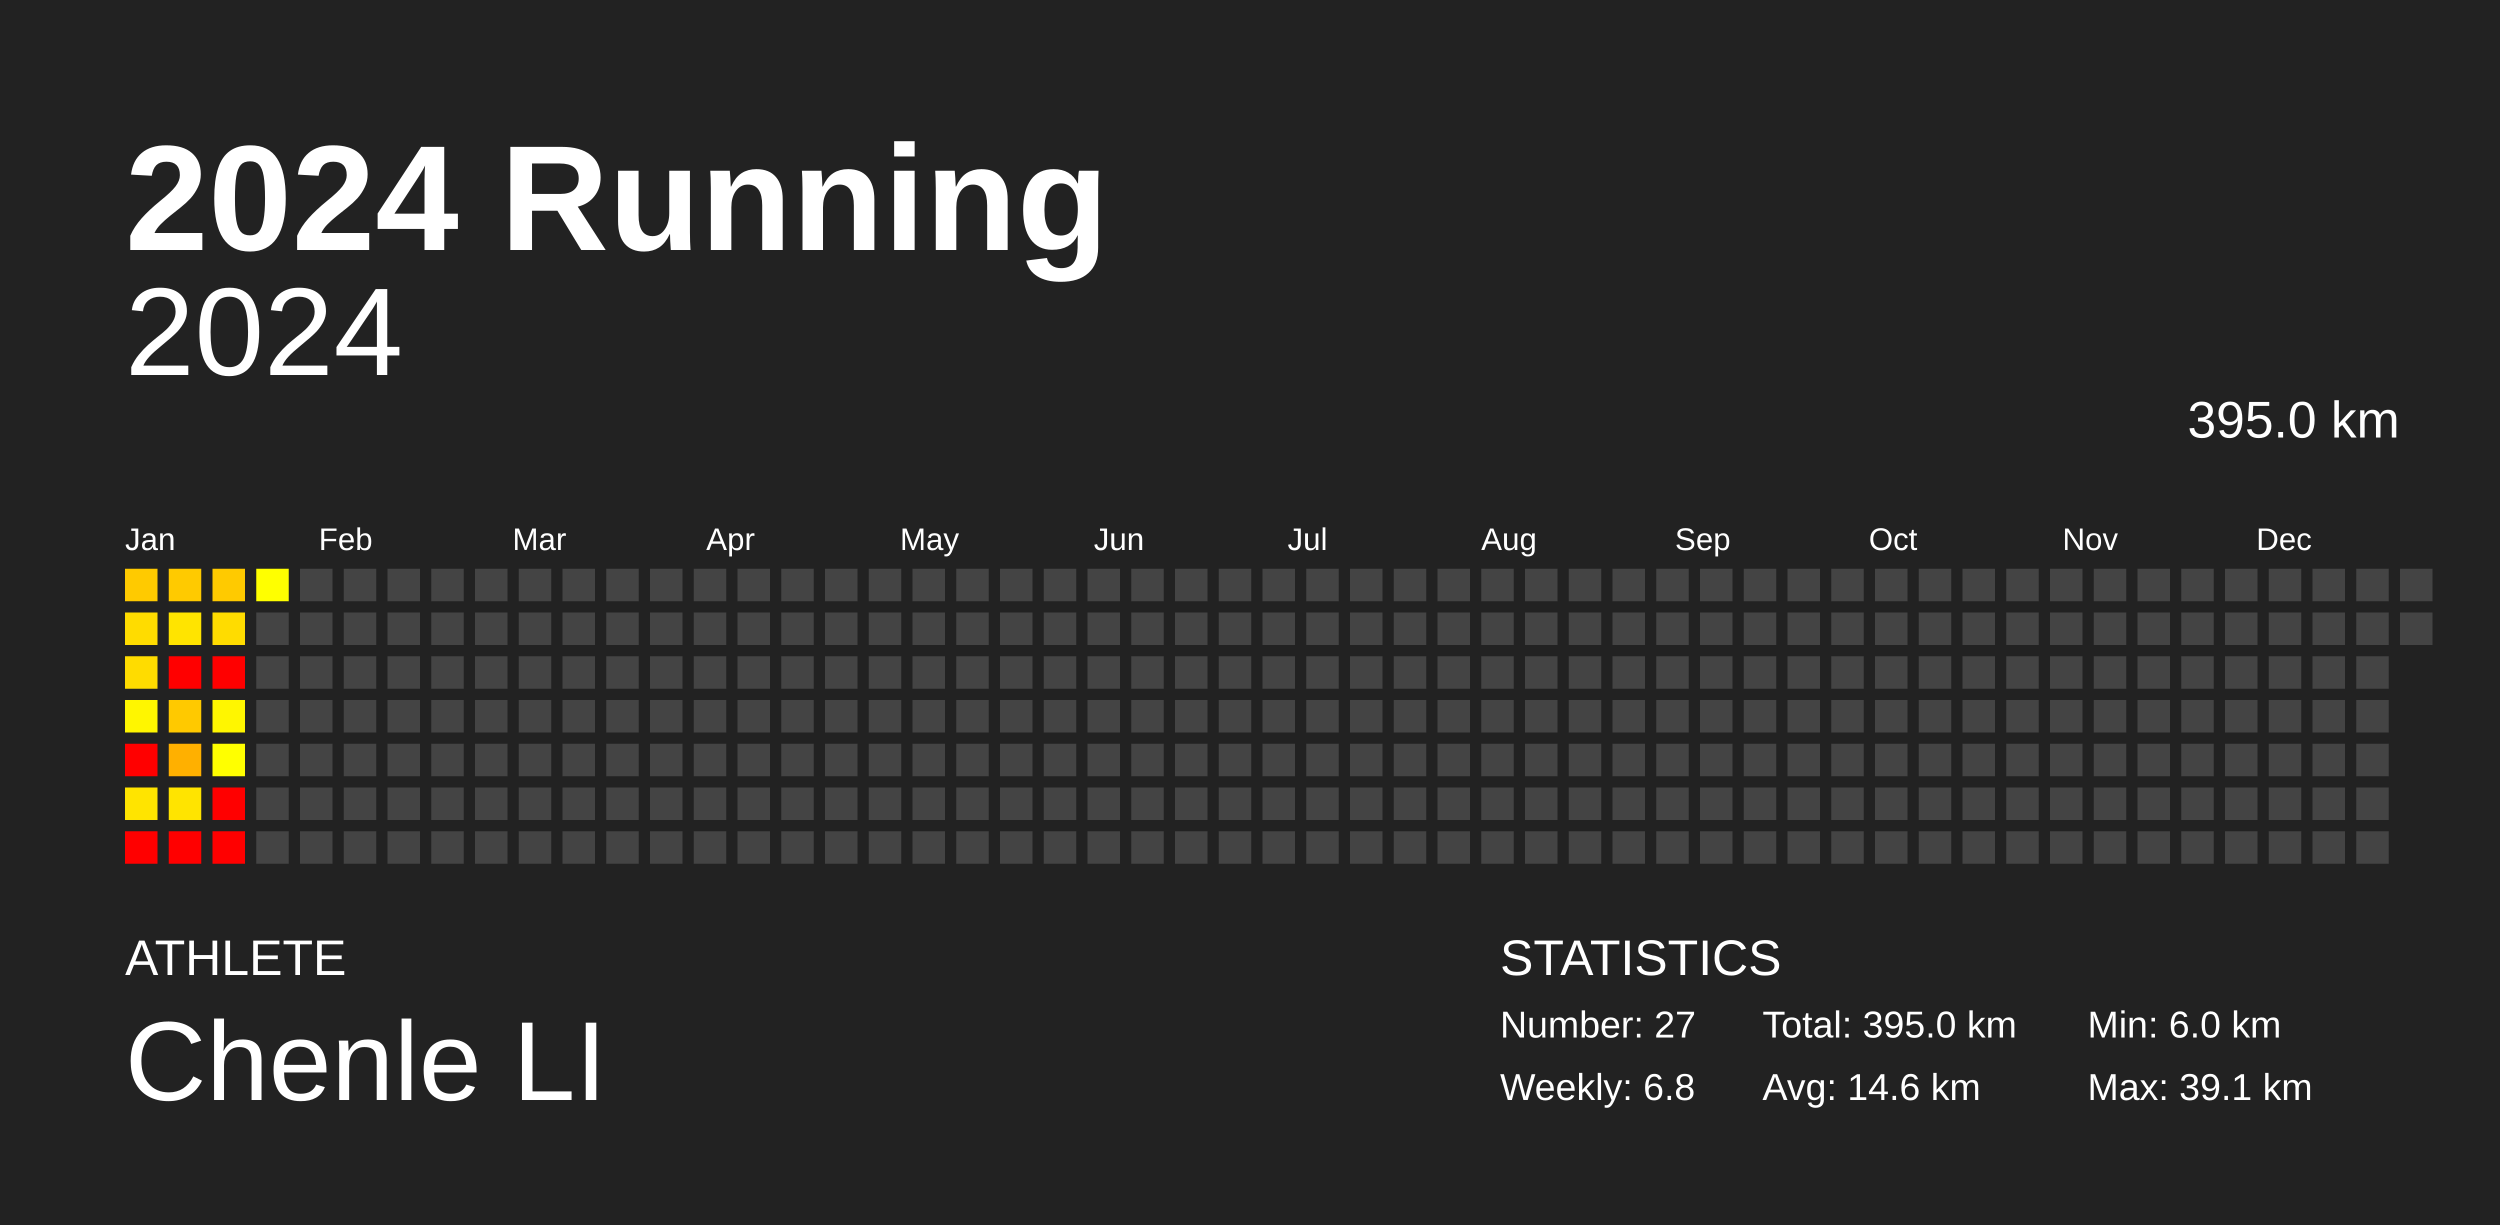
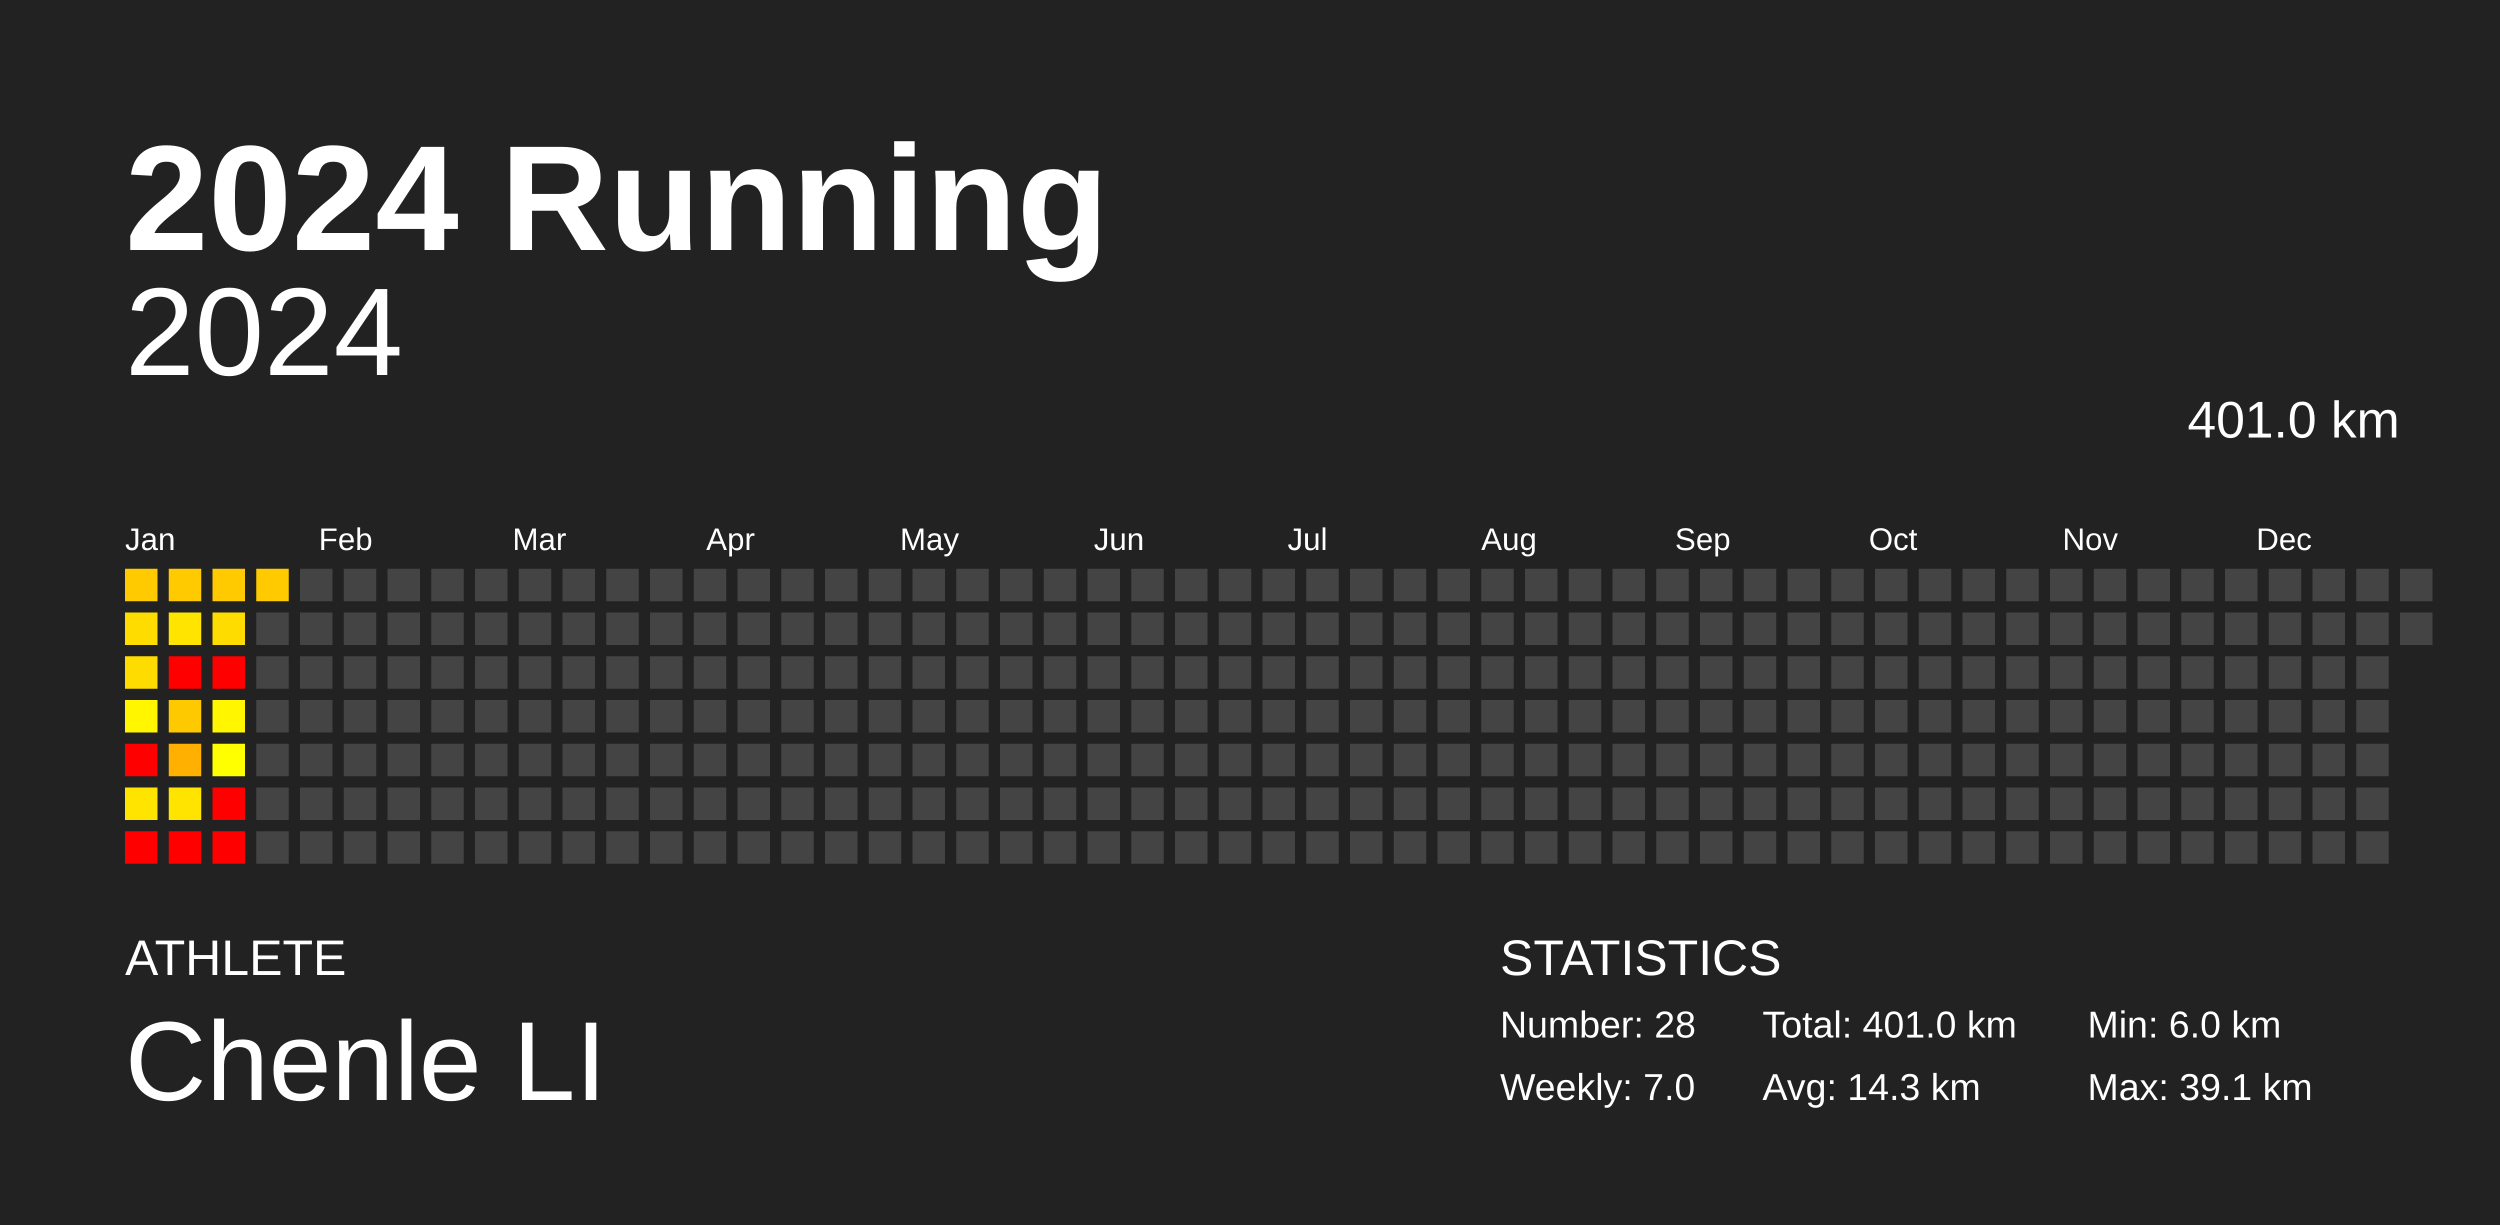
<svg xmlns="http://www.w3.org/2000/svg" baseProfile="full" height="98mm" version="1.1" viewBox="0,0,200,98" width="200mm">
  <defs />
  <rect fill="#222222" height="98" width="200" x="0" y="0" />
  <text fill="#FFFFFF" style="font-size:12px; font-family:Arial; font-weight:bold;" x="10" y="20">2024 Running</text>
  <text fill="#FFFFFF" style="font-size:4px; font-family:Arial" x="10" y="78">ATHLETE</text>
  <text fill="#FFFFFF" style="font-size:9px; font-family:Arial" x="10" y="88">Chenle LI</text>
  <text fill="#FFFFFF" style="font-size:4px; font-family:Arial" x="120" y="78">STATISTICS</text>
-   <text fill="#FFFFFF" style="font-size:3px; font-family:Arial" x="120" y="83">Number: 27</text>
-   <text fill="#FFFFFF" style="font-size:3px; font-family:Arial" x="120" y="88">Weekly: 6.8</text>
-   <text fill="#FFFFFF" style="font-size:3px; font-family:Arial" x="141" y="83">Total: 395.0 km</text>
-   <text fill="#FFFFFF" style="font-size:3px; font-family:Arial" x="141" y="88">Avg: 14.6 km</text>
+   <text fill="#FFFFFF" style="font-size:3px; font-family:Arial" x="120" y="83">Number: 28</text>
+   <text fill="#FFFFFF" style="font-size:3px; font-family:Arial" x="120" y="88">Weekly: 7.0</text>
+   <text fill="#FFFFFF" style="font-size:3px; font-family:Arial" x="141" y="83">Total: 401.0 km</text>
+   <text fill="#FFFFFF" style="font-size:3px; font-family:Arial" x="141" y="88">Avg: 14.3 km</text>
  <text fill="#FFFFFF" style="font-size:3px; font-family:Arial" x="167" y="83">Min: 6.0 km</text>
  <text fill="#FFFFFF" style="font-size:3px; font-family:Arial" x="167" y="88">Max: 39.1 km</text>
  <text alignment-baseline="hanging" fill="#FFFFFF" style="font-size:10.0px; font-family:Arial;" x="10" y="30">2024</text>
-   <text alignment-baseline="hanging" fill="#FFFFFF" style="font-size:4.125px; font-family:Arial;" x="175" y="35">395.0 km</text>
+   <text alignment-baseline="hanging" fill="#FFFFFF" style="font-size:4.125px; font-family:Arial;" x="175" y="35">401.0 km</text>
  <text fill="#FFFFFF" style="font-size:2.5px; font-family:Arial" x="10.0" y="44">Jan</text>
  <text fill="#FFFFFF" style="font-size:2.5px; font-family:Arial" x="25.5" y="44">Feb</text>
  <text fill="#FFFFFF" style="font-size:2.5px; font-family:Arial" x="41.0" y="44">Mar</text>
  <text fill="#FFFFFF" style="font-size:2.5px; font-family:Arial" x="56.5" y="44">Apr</text>
  <text fill="#FFFFFF" style="font-size:2.5px; font-family:Arial" x="72.0" y="44">May</text>
  <text fill="#FFFFFF" style="font-size:2.5px; font-family:Arial" x="87.5" y="44">Jun</text>
  <text fill="#FFFFFF" style="font-size:2.5px; font-family:Arial" x="103.0" y="44">Jul</text>
  <text fill="#FFFFFF" style="font-size:2.5px; font-family:Arial" x="118.5" y="44">Aug</text>
  <text fill="#FFFFFF" style="font-size:2.5px; font-family:Arial" x="134.0" y="44">Sep</text>
  <text fill="#FFFFFF" style="font-size:2.5px; font-family:Arial" x="149.5" y="44">Oct</text>
  <text fill="#FFFFFF" style="font-size:2.5px; font-family:Arial" x="165.0" y="44">Nov</text>
  <text fill="#FFFFFF" style="font-size:2.5px; font-family:Arial" x="180.5" y="44">Dec</text>
  <rect fill="#ffca00" height="2.6" width="2.6" x="10.0" y="45.5" />
  <rect fill="#ffdc00" height="2.6" width="2.6" x="10.0" y="49.0" />
  <rect fill="#ffdc00" height="2.6" width="2.6" x="10.0" y="52.5" />
  <rect fill="#fff600" height="2.6" width="2.6" x="10.0" y="56.0" />
  <rect fill="red" height="2.6" width="2.6" x="10.0" y="59.5" />
  <rect fill="#ffe400" height="2.6" width="2.6" x="10.0" y="63.0" />
  <rect fill="red" height="2.6" width="2.6" x="10.0" y="66.5" />
  <rect fill="#ffca00" height="2.6" width="2.6" x="13.5" y="45.5" />
  <rect fill="#ffe400" height="2.6" width="2.6" x="13.5" y="49.0" />
  <rect fill="red" height="2.6" width="2.6" x="13.5" y="52.5" />
  <rect fill="#ffc900" height="2.6" width="2.6" x="13.5" y="56.0" />
  <rect fill="#ffb000" height="2.6" width="2.6" x="13.5" y="59.5" />
  <rect fill="#ffe400" height="2.6" width="2.6" x="13.5" y="63.0" />
  <rect fill="red" height="2.6" width="2.6" x="13.5" y="66.5" />
  <rect fill="#ffca00" height="2.6" width="2.6" x="17.0" y="45.5" />
  <rect fill="#ffdc00" height="2.6" width="2.6" x="17.0" y="49.0" />
  <rect fill="red" height="2.6" width="2.6" x="17.0" y="52.5" />
  <rect fill="#fff600" height="2.6" width="2.6" x="17.0" y="56.0" />
  <rect fill="#ffff00" height="2.6" width="2.6" x="17.0" y="59.5" />
  <rect fill="red" height="2.6" width="2.6" x="17.0" y="63.0" />
  <rect fill="red" height="2.6" width="2.6" x="17.0" y="66.5" />
-   <rect fill="#ffff00" height="2.6" width="2.6" x="20.5" y="45.5" />
+   <rect fill="#ffca00" height="2.6" width="2.6" x="20.5" y="45.5" />
  <rect fill="#444444" height="2.6" width="2.6" x="20.5" y="49.0" />
  <rect fill="#444444" height="2.6" width="2.6" x="20.5" y="52.5" />
  <rect fill="#444444" height="2.6" width="2.6" x="20.5" y="56.0" />
  <rect fill="#444444" height="2.6" width="2.6" x="20.5" y="59.5" />
  <rect fill="#444444" height="2.6" width="2.6" x="20.5" y="63.0" />
  <rect fill="#444444" height="2.6" width="2.6" x="20.5" y="66.5" />
  <rect fill="#444444" height="2.6" width="2.6" x="24.0" y="45.5" />
  <rect fill="#444444" height="2.6" width="2.6" x="24.0" y="49.0" />
  <rect fill="#444444" height="2.6" width="2.6" x="24.0" y="52.5" />
  <rect fill="#444444" height="2.6" width="2.6" x="24.0" y="56.0" />
  <rect fill="#444444" height="2.6" width="2.6" x="24.0" y="59.5" />
  <rect fill="#444444" height="2.6" width="2.6" x="24.0" y="63.0" />
  <rect fill="#444444" height="2.6" width="2.6" x="24.0" y="66.5" />
  <rect fill="#444444" height="2.6" width="2.6" x="27.5" y="45.5" />
  <rect fill="#444444" height="2.6" width="2.6" x="27.5" y="49.0" />
  <rect fill="#444444" height="2.6" width="2.6" x="27.5" y="52.5" />
  <rect fill="#444444" height="2.6" width="2.6" x="27.5" y="56.0" />
  <rect fill="#444444" height="2.6" width="2.6" x="27.5" y="59.5" />
  <rect fill="#444444" height="2.6" width="2.6" x="27.5" y="63.0" />
  <rect fill="#444444" height="2.6" width="2.6" x="27.5" y="66.5" />
  <rect fill="#444444" height="2.6" width="2.6" x="31.0" y="45.5" />
  <rect fill="#444444" height="2.6" width="2.6" x="31.0" y="49.0" />
  <rect fill="#444444" height="2.6" width="2.6" x="31.0" y="52.5" />
  <rect fill="#444444" height="2.6" width="2.6" x="31.0" y="56.0" />
  <rect fill="#444444" height="2.6" width="2.6" x="31.0" y="59.5" />
  <rect fill="#444444" height="2.6" width="2.6" x="31.0" y="63.0" />
  <rect fill="#444444" height="2.6" width="2.6" x="31.0" y="66.5" />
  <rect fill="#444444" height="2.6" width="2.6" x="34.5" y="45.5" />
  <rect fill="#444444" height="2.6" width="2.6" x="34.5" y="49.0" />
  <rect fill="#444444" height="2.6" width="2.6" x="34.5" y="52.5" />
  <rect fill="#444444" height="2.6" width="2.6" x="34.5" y="56.0" />
  <rect fill="#444444" height="2.6" width="2.6" x="34.5" y="59.5" />
  <rect fill="#444444" height="2.6" width="2.6" x="34.5" y="63.0" />
  <rect fill="#444444" height="2.6" width="2.6" x="34.5" y="66.5" />
  <rect fill="#444444" height="2.6" width="2.6" x="38.0" y="45.5" />
  <rect fill="#444444" height="2.6" width="2.6" x="38.0" y="49.0" />
  <rect fill="#444444" height="2.6" width="2.6" x="38.0" y="52.5" />
  <rect fill="#444444" height="2.6" width="2.6" x="38.0" y="56.0" />
  <rect fill="#444444" height="2.6" width="2.6" x="38.0" y="59.5" />
  <rect fill="#444444" height="2.6" width="2.6" x="38.0" y="63.0" />
  <rect fill="#444444" height="2.6" width="2.6" x="38.0" y="66.5" />
  <rect fill="#444444" height="2.6" width="2.6" x="41.5" y="45.5" />
  <rect fill="#444444" height="2.6" width="2.6" x="41.5" y="49.0" />
  <rect fill="#444444" height="2.6" width="2.6" x="41.5" y="52.5" />
  <rect fill="#444444" height="2.6" width="2.6" x="41.5" y="56.0" />
  <rect fill="#444444" height="2.6" width="2.6" x="41.5" y="59.5" />
  <rect fill="#444444" height="2.6" width="2.6" x="41.5" y="63.0" />
  <rect fill="#444444" height="2.6" width="2.6" x="41.5" y="66.5" />
  <rect fill="#444444" height="2.6" width="2.6" x="45.0" y="45.5" />
  <rect fill="#444444" height="2.6" width="2.6" x="45.0" y="49.0" />
  <rect fill="#444444" height="2.6" width="2.6" x="45.0" y="52.5" />
  <rect fill="#444444" height="2.6" width="2.6" x="45.0" y="56.0" />
  <rect fill="#444444" height="2.6" width="2.6" x="45.0" y="59.5" />
  <rect fill="#444444" height="2.6" width="2.6" x="45.0" y="63.0" />
  <rect fill="#444444" height="2.6" width="2.6" x="45.0" y="66.5" />
  <rect fill="#444444" height="2.6" width="2.6" x="48.5" y="45.5" />
  <rect fill="#444444" height="2.6" width="2.6" x="48.5" y="49.0" />
  <rect fill="#444444" height="2.6" width="2.6" x="48.5" y="52.5" />
  <rect fill="#444444" height="2.6" width="2.6" x="48.5" y="56.0" />
  <rect fill="#444444" height="2.6" width="2.6" x="48.5" y="59.5" />
  <rect fill="#444444" height="2.6" width="2.6" x="48.5" y="63.0" />
  <rect fill="#444444" height="2.6" width="2.6" x="48.5" y="66.5" />
  <rect fill="#444444" height="2.6" width="2.6" x="52.0" y="45.5" />
  <rect fill="#444444" height="2.6" width="2.6" x="52.0" y="49.0" />
  <rect fill="#444444" height="2.6" width="2.6" x="52.0" y="52.5" />
  <rect fill="#444444" height="2.6" width="2.6" x="52.0" y="56.0" />
  <rect fill="#444444" height="2.6" width="2.6" x="52.0" y="59.5" />
  <rect fill="#444444" height="2.6" width="2.6" x="52.0" y="63.0" />
  <rect fill="#444444" height="2.6" width="2.6" x="52.0" y="66.5" />
  <rect fill="#444444" height="2.6" width="2.6" x="55.5" y="45.5" />
  <rect fill="#444444" height="2.6" width="2.6" x="55.5" y="49.0" />
  <rect fill="#444444" height="2.6" width="2.6" x="55.5" y="52.5" />
  <rect fill="#444444" height="2.6" width="2.6" x="55.5" y="56.0" />
  <rect fill="#444444" height="2.6" width="2.6" x="55.5" y="59.5" />
  <rect fill="#444444" height="2.6" width="2.6" x="55.5" y="63.0" />
  <rect fill="#444444" height="2.6" width="2.6" x="55.5" y="66.5" />
  <rect fill="#444444" height="2.6" width="2.6" x="59.0" y="45.5" />
  <rect fill="#444444" height="2.6" width="2.6" x="59.0" y="49.0" />
  <rect fill="#444444" height="2.6" width="2.6" x="59.0" y="52.5" />
  <rect fill="#444444" height="2.6" width="2.6" x="59.0" y="56.0" />
  <rect fill="#444444" height="2.6" width="2.6" x="59.0" y="59.5" />
  <rect fill="#444444" height="2.6" width="2.6" x="59.0" y="63.0" />
  <rect fill="#444444" height="2.6" width="2.6" x="59.0" y="66.5" />
  <rect fill="#444444" height="2.6" width="2.6" x="62.5" y="45.5" />
  <rect fill="#444444" height="2.6" width="2.6" x="62.5" y="49.0" />
  <rect fill="#444444" height="2.6" width="2.6" x="62.5" y="52.5" />
  <rect fill="#444444" height="2.6" width="2.6" x="62.5" y="56.0" />
  <rect fill="#444444" height="2.6" width="2.6" x="62.5" y="59.5" />
  <rect fill="#444444" height="2.6" width="2.6" x="62.5" y="63.0" />
  <rect fill="#444444" height="2.6" width="2.6" x="62.5" y="66.5" />
  <rect fill="#444444" height="2.6" width="2.6" x="66.0" y="45.5" />
  <rect fill="#444444" height="2.6" width="2.6" x="66.0" y="49.0" />
  <rect fill="#444444" height="2.6" width="2.6" x="66.0" y="52.5" />
  <rect fill="#444444" height="2.6" width="2.6" x="66.0" y="56.0" />
  <rect fill="#444444" height="2.6" width="2.6" x="66.0" y="59.5" />
  <rect fill="#444444" height="2.6" width="2.6" x="66.0" y="63.0" />
  <rect fill="#444444" height="2.6" width="2.6" x="66.0" y="66.5" />
  <rect fill="#444444" height="2.6" width="2.6" x="69.5" y="45.5" />
  <rect fill="#444444" height="2.6" width="2.6" x="69.5" y="49.0" />
  <rect fill="#444444" height="2.6" width="2.6" x="69.5" y="52.5" />
  <rect fill="#444444" height="2.6" width="2.6" x="69.5" y="56.0" />
  <rect fill="#444444" height="2.6" width="2.6" x="69.5" y="59.5" />
  <rect fill="#444444" height="2.6" width="2.6" x="69.5" y="63.0" />
  <rect fill="#444444" height="2.6" width="2.6" x="69.5" y="66.5" />
  <rect fill="#444444" height="2.6" width="2.6" x="73.0" y="45.5" />
  <rect fill="#444444" height="2.6" width="2.6" x="73.0" y="49.0" />
  <rect fill="#444444" height="2.6" width="2.6" x="73.0" y="52.5" />
  <rect fill="#444444" height="2.6" width="2.6" x="73.0" y="56.0" />
  <rect fill="#444444" height="2.6" width="2.6" x="73.0" y="59.5" />
  <rect fill="#444444" height="2.6" width="2.6" x="73.0" y="63.0" />
  <rect fill="#444444" height="2.6" width="2.6" x="73.0" y="66.5" />
  <rect fill="#444444" height="2.6" width="2.6" x="76.5" y="45.5" />
  <rect fill="#444444" height="2.6" width="2.6" x="76.5" y="49.0" />
  <rect fill="#444444" height="2.6" width="2.6" x="76.5" y="52.5" />
  <rect fill="#444444" height="2.6" width="2.6" x="76.5" y="56.0" />
  <rect fill="#444444" height="2.6" width="2.6" x="76.5" y="59.5" />
  <rect fill="#444444" height="2.6" width="2.6" x="76.5" y="63.0" />
  <rect fill="#444444" height="2.6" width="2.6" x="76.5" y="66.5" />
  <rect fill="#444444" height="2.6" width="2.6" x="80.0" y="45.5" />
  <rect fill="#444444" height="2.6" width="2.6" x="80.0" y="49.0" />
  <rect fill="#444444" height="2.6" width="2.6" x="80.0" y="52.5" />
  <rect fill="#444444" height="2.6" width="2.6" x="80.0" y="56.0" />
  <rect fill="#444444" height="2.6" width="2.6" x="80.0" y="59.5" />
  <rect fill="#444444" height="2.6" width="2.6" x="80.0" y="63.0" />
  <rect fill="#444444" height="2.6" width="2.6" x="80.0" y="66.5" />
  <rect fill="#444444" height="2.6" width="2.6" x="83.5" y="45.5" />
  <rect fill="#444444" height="2.6" width="2.6" x="83.5" y="49.0" />
  <rect fill="#444444" height="2.6" width="2.6" x="83.5" y="52.5" />
  <rect fill="#444444" height="2.6" width="2.6" x="83.5" y="56.0" />
  <rect fill="#444444" height="2.6" width="2.6" x="83.5" y="59.5" />
  <rect fill="#444444" height="2.6" width="2.6" x="83.5" y="63.0" />
  <rect fill="#444444" height="2.6" width="2.6" x="83.5" y="66.5" />
  <rect fill="#444444" height="2.6" width="2.6" x="87.0" y="45.5" />
  <rect fill="#444444" height="2.6" width="2.6" x="87.0" y="49.0" />
  <rect fill="#444444" height="2.6" width="2.6" x="87.0" y="52.5" />
  <rect fill="#444444" height="2.6" width="2.6" x="87.0" y="56.0" />
  <rect fill="#444444" height="2.6" width="2.6" x="87.0" y="59.5" />
  <rect fill="#444444" height="2.6" width="2.6" x="87.0" y="63.0" />
  <rect fill="#444444" height="2.6" width="2.6" x="87.0" y="66.5" />
  <rect fill="#444444" height="2.6" width="2.6" x="90.5" y="45.5" />
  <rect fill="#444444" height="2.6" width="2.6" x="90.5" y="49.0" />
  <rect fill="#444444" height="2.6" width="2.6" x="90.5" y="52.5" />
  <rect fill="#444444" height="2.6" width="2.6" x="90.5" y="56.0" />
  <rect fill="#444444" height="2.6" width="2.6" x="90.5" y="59.5" />
  <rect fill="#444444" height="2.6" width="2.6" x="90.5" y="63.0" />
  <rect fill="#444444" height="2.6" width="2.6" x="90.5" y="66.5" />
  <rect fill="#444444" height="2.6" width="2.6" x="94.0" y="45.5" />
  <rect fill="#444444" height="2.6" width="2.6" x="94.0" y="49.0" />
  <rect fill="#444444" height="2.6" width="2.6" x="94.0" y="52.5" />
  <rect fill="#444444" height="2.6" width="2.6" x="94.0" y="56.0" />
  <rect fill="#444444" height="2.6" width="2.6" x="94.0" y="59.5" />
  <rect fill="#444444" height="2.6" width="2.6" x="94.0" y="63.0" />
  <rect fill="#444444" height="2.6" width="2.6" x="94.0" y="66.5" />
  <rect fill="#444444" height="2.6" width="2.6" x="97.5" y="45.5" />
  <rect fill="#444444" height="2.6" width="2.6" x="97.5" y="49.0" />
  <rect fill="#444444" height="2.6" width="2.6" x="97.5" y="52.5" />
  <rect fill="#444444" height="2.6" width="2.6" x="97.5" y="56.0" />
  <rect fill="#444444" height="2.6" width="2.6" x="97.5" y="59.5" />
  <rect fill="#444444" height="2.6" width="2.6" x="97.5" y="63.0" />
  <rect fill="#444444" height="2.6" width="2.6" x="97.5" y="66.5" />
  <rect fill="#444444" height="2.6" width="2.6" x="101.0" y="45.5" />
  <rect fill="#444444" height="2.6" width="2.6" x="101.0" y="49.0" />
  <rect fill="#444444" height="2.6" width="2.6" x="101.0" y="52.5" />
  <rect fill="#444444" height="2.6" width="2.6" x="101.0" y="56.0" />
  <rect fill="#444444" height="2.6" width="2.6" x="101.0" y="59.5" />
  <rect fill="#444444" height="2.6" width="2.6" x="101.0" y="63.0" />
  <rect fill="#444444" height="2.6" width="2.6" x="101.0" y="66.5" />
  <rect fill="#444444" height="2.6" width="2.6" x="104.5" y="45.5" />
  <rect fill="#444444" height="2.6" width="2.6" x="104.5" y="49.0" />
  <rect fill="#444444" height="2.6" width="2.6" x="104.5" y="52.5" />
  <rect fill="#444444" height="2.6" width="2.6" x="104.5" y="56.0" />
  <rect fill="#444444" height="2.6" width="2.6" x="104.5" y="59.5" />
  <rect fill="#444444" height="2.6" width="2.6" x="104.5" y="63.0" />
  <rect fill="#444444" height="2.6" width="2.6" x="104.5" y="66.5" />
  <rect fill="#444444" height="2.6" width="2.6" x="108.0" y="45.5" />
  <rect fill="#444444" height="2.6" width="2.6" x="108.0" y="49.0" />
  <rect fill="#444444" height="2.6" width="2.6" x="108.0" y="52.5" />
  <rect fill="#444444" height="2.6" width="2.6" x="108.0" y="56.0" />
  <rect fill="#444444" height="2.6" width="2.6" x="108.0" y="59.5" />
  <rect fill="#444444" height="2.6" width="2.6" x="108.0" y="63.0" />
  <rect fill="#444444" height="2.6" width="2.6" x="108.0" y="66.5" />
  <rect fill="#444444" height="2.6" width="2.6" x="111.5" y="45.5" />
  <rect fill="#444444" height="2.6" width="2.6" x="111.5" y="49.0" />
  <rect fill="#444444" height="2.6" width="2.6" x="111.5" y="52.5" />
  <rect fill="#444444" height="2.6" width="2.6" x="111.5" y="56.0" />
  <rect fill="#444444" height="2.6" width="2.6" x="111.5" y="59.5" />
  <rect fill="#444444" height="2.6" width="2.6" x="111.5" y="63.0" />
  <rect fill="#444444" height="2.6" width="2.6" x="111.5" y="66.5" />
  <rect fill="#444444" height="2.6" width="2.6" x="115.0" y="45.5" />
  <rect fill="#444444" height="2.6" width="2.6" x="115.0" y="49.0" />
  <rect fill="#444444" height="2.6" width="2.6" x="115.0" y="52.5" />
  <rect fill="#444444" height="2.6" width="2.6" x="115.0" y="56.0" />
  <rect fill="#444444" height="2.6" width="2.6" x="115.0" y="59.5" />
  <rect fill="#444444" height="2.6" width="2.6" x="115.0" y="63.0" />
  <rect fill="#444444" height="2.6" width="2.6" x="115.0" y="66.5" />
  <rect fill="#444444" height="2.6" width="2.6" x="118.5" y="45.5" />
  <rect fill="#444444" height="2.6" width="2.6" x="118.5" y="49.0" />
  <rect fill="#444444" height="2.6" width="2.6" x="118.5" y="52.5" />
  <rect fill="#444444" height="2.6" width="2.6" x="118.5" y="56.0" />
  <rect fill="#444444" height="2.6" width="2.6" x="118.5" y="59.5" />
  <rect fill="#444444" height="2.6" width="2.6" x="118.5" y="63.0" />
  <rect fill="#444444" height="2.6" width="2.6" x="118.5" y="66.5" />
  <rect fill="#444444" height="2.6" width="2.6" x="122.0" y="45.5" />
  <rect fill="#444444" height="2.6" width="2.6" x="122.0" y="49.0" />
  <rect fill="#444444" height="2.6" width="2.6" x="122.0" y="52.5" />
  <rect fill="#444444" height="2.6" width="2.6" x="122.0" y="56.0" />
  <rect fill="#444444" height="2.6" width="2.6" x="122.0" y="59.5" />
  <rect fill="#444444" height="2.6" width="2.6" x="122.0" y="63.0" />
  <rect fill="#444444" height="2.6" width="2.6" x="122.0" y="66.5" />
  <rect fill="#444444" height="2.6" width="2.6" x="125.5" y="45.5" />
  <rect fill="#444444" height="2.6" width="2.6" x="125.5" y="49.0" />
  <rect fill="#444444" height="2.6" width="2.6" x="125.5" y="52.5" />
  <rect fill="#444444" height="2.6" width="2.6" x="125.5" y="56.0" />
  <rect fill="#444444" height="2.6" width="2.6" x="125.5" y="59.5" />
  <rect fill="#444444" height="2.6" width="2.6" x="125.5" y="63.0" />
  <rect fill="#444444" height="2.6" width="2.6" x="125.5" y="66.5" />
  <rect fill="#444444" height="2.6" width="2.6" x="129.0" y="45.5" />
  <rect fill="#444444" height="2.6" width="2.6" x="129.0" y="49.0" />
  <rect fill="#444444" height="2.6" width="2.6" x="129.0" y="52.5" />
  <rect fill="#444444" height="2.6" width="2.6" x="129.0" y="56.0" />
  <rect fill="#444444" height="2.6" width="2.6" x="129.0" y="59.5" />
  <rect fill="#444444" height="2.6" width="2.6" x="129.0" y="63.0" />
  <rect fill="#444444" height="2.6" width="2.6" x="129.0" y="66.5" />
  <rect fill="#444444" height="2.6" width="2.6" x="132.5" y="45.5" />
  <rect fill="#444444" height="2.6" width="2.6" x="132.5" y="49.0" />
  <rect fill="#444444" height="2.6" width="2.6" x="132.5" y="52.5" />
  <rect fill="#444444" height="2.6" width="2.6" x="132.5" y="56.0" />
  <rect fill="#444444" height="2.6" width="2.6" x="132.5" y="59.5" />
  <rect fill="#444444" height="2.6" width="2.6" x="132.5" y="63.0" />
  <rect fill="#444444" height="2.6" width="2.6" x="132.5" y="66.5" />
  <rect fill="#444444" height="2.6" width="2.6" x="136.0" y="45.5" />
  <rect fill="#444444" height="2.6" width="2.6" x="136.0" y="49.0" />
  <rect fill="#444444" height="2.6" width="2.6" x="136.0" y="52.5" />
  <rect fill="#444444" height="2.6" width="2.6" x="136.0" y="56.0" />
  <rect fill="#444444" height="2.6" width="2.6" x="136.0" y="59.5" />
  <rect fill="#444444" height="2.6" width="2.6" x="136.0" y="63.0" />
  <rect fill="#444444" height="2.6" width="2.6" x="136.0" y="66.5" />
  <rect fill="#444444" height="2.6" width="2.6" x="139.5" y="45.5" />
  <rect fill="#444444" height="2.6" width="2.6" x="139.5" y="49.0" />
  <rect fill="#444444" height="2.6" width="2.6" x="139.5" y="52.5" />
  <rect fill="#444444" height="2.6" width="2.6" x="139.5" y="56.0" />
  <rect fill="#444444" height="2.6" width="2.6" x="139.5" y="59.5" />
  <rect fill="#444444" height="2.6" width="2.6" x="139.5" y="63.0" />
  <rect fill="#444444" height="2.6" width="2.6" x="139.5" y="66.5" />
  <rect fill="#444444" height="2.6" width="2.6" x="143.0" y="45.5" />
  <rect fill="#444444" height="2.6" width="2.6" x="143.0" y="49.0" />
  <rect fill="#444444" height="2.6" width="2.6" x="143.0" y="52.5" />
  <rect fill="#444444" height="2.6" width="2.6" x="143.0" y="56.0" />
  <rect fill="#444444" height="2.6" width="2.6" x="143.0" y="59.5" />
  <rect fill="#444444" height="2.6" width="2.6" x="143.0" y="63.0" />
  <rect fill="#444444" height="2.6" width="2.6" x="143.0" y="66.5" />
  <rect fill="#444444" height="2.6" width="2.6" x="146.5" y="45.5" />
  <rect fill="#444444" height="2.6" width="2.6" x="146.5" y="49.0" />
  <rect fill="#444444" height="2.6" width="2.6" x="146.5" y="52.5" />
  <rect fill="#444444" height="2.6" width="2.6" x="146.5" y="56.0" />
  <rect fill="#444444" height="2.6" width="2.6" x="146.5" y="59.5" />
  <rect fill="#444444" height="2.6" width="2.6" x="146.5" y="63.0" />
  <rect fill="#444444" height="2.6" width="2.6" x="146.5" y="66.5" />
  <rect fill="#444444" height="2.6" width="2.6" x="150.0" y="45.5" />
  <rect fill="#444444" height="2.6" width="2.6" x="150.0" y="49.0" />
  <rect fill="#444444" height="2.6" width="2.6" x="150.0" y="52.5" />
  <rect fill="#444444" height="2.6" width="2.6" x="150.0" y="56.0" />
  <rect fill="#444444" height="2.6" width="2.6" x="150.0" y="59.5" />
  <rect fill="#444444" height="2.6" width="2.6" x="150.0" y="63.0" />
  <rect fill="#444444" height="2.6" width="2.6" x="150.0" y="66.5" />
  <rect fill="#444444" height="2.6" width="2.6" x="153.5" y="45.5" />
  <rect fill="#444444" height="2.6" width="2.6" x="153.5" y="49.0" />
  <rect fill="#444444" height="2.6" width="2.6" x="153.5" y="52.5" />
  <rect fill="#444444" height="2.6" width="2.6" x="153.5" y="56.0" />
  <rect fill="#444444" height="2.6" width="2.6" x="153.5" y="59.5" />
  <rect fill="#444444" height="2.6" width="2.6" x="153.5" y="63.0" />
  <rect fill="#444444" height="2.6" width="2.6" x="153.5" y="66.5" />
  <rect fill="#444444" height="2.6" width="2.6" x="157.0" y="45.5" />
  <rect fill="#444444" height="2.6" width="2.6" x="157.0" y="49.0" />
  <rect fill="#444444" height="2.6" width="2.6" x="157.0" y="52.5" />
  <rect fill="#444444" height="2.6" width="2.6" x="157.0" y="56.0" />
  <rect fill="#444444" height="2.6" width="2.6" x="157.0" y="59.5" />
  <rect fill="#444444" height="2.6" width="2.6" x="157.0" y="63.0" />
  <rect fill="#444444" height="2.6" width="2.6" x="157.0" y="66.5" />
  <rect fill="#444444" height="2.6" width="2.6" x="160.5" y="45.5" />
  <rect fill="#444444" height="2.6" width="2.6" x="160.5" y="49.0" />
  <rect fill="#444444" height="2.6" width="2.6" x="160.5" y="52.5" />
  <rect fill="#444444" height="2.6" width="2.6" x="160.5" y="56.0" />
  <rect fill="#444444" height="2.6" width="2.6" x="160.5" y="59.5" />
  <rect fill="#444444" height="2.6" width="2.6" x="160.5" y="63.0" />
  <rect fill="#444444" height="2.6" width="2.6" x="160.5" y="66.5" />
  <rect fill="#444444" height="2.6" width="2.6" x="164.0" y="45.5" />
  <rect fill="#444444" height="2.6" width="2.6" x="164.0" y="49.0" />
  <rect fill="#444444" height="2.6" width="2.6" x="164.0" y="52.5" />
  <rect fill="#444444" height="2.6" width="2.6" x="164.0" y="56.0" />
  <rect fill="#444444" height="2.6" width="2.6" x="164.0" y="59.5" />
  <rect fill="#444444" height="2.6" width="2.6" x="164.0" y="63.0" />
  <rect fill="#444444" height="2.6" width="2.6" x="164.0" y="66.5" />
  <rect fill="#444444" height="2.6" width="2.6" x="167.5" y="45.5" />
  <rect fill="#444444" height="2.6" width="2.6" x="167.5" y="49.0" />
  <rect fill="#444444" height="2.6" width="2.6" x="167.5" y="52.5" />
  <rect fill="#444444" height="2.6" width="2.6" x="167.5" y="56.0" />
  <rect fill="#444444" height="2.6" width="2.6" x="167.5" y="59.5" />
  <rect fill="#444444" height="2.6" width="2.6" x="167.5" y="63.0" />
  <rect fill="#444444" height="2.6" width="2.6" x="167.5" y="66.5" />
  <rect fill="#444444" height="2.6" width="2.6" x="171.0" y="45.5" />
  <rect fill="#444444" height="2.6" width="2.6" x="171.0" y="49.0" />
  <rect fill="#444444" height="2.6" width="2.6" x="171.0" y="52.5" />
  <rect fill="#444444" height="2.6" width="2.6" x="171.0" y="56.0" />
  <rect fill="#444444" height="2.6" width="2.6" x="171.0" y="59.5" />
  <rect fill="#444444" height="2.6" width="2.6" x="171.0" y="63.0" />
  <rect fill="#444444" height="2.6" width="2.6" x="171.0" y="66.5" />
  <rect fill="#444444" height="2.6" width="2.6" x="174.5" y="45.5" />
  <rect fill="#444444" height="2.6" width="2.6" x="174.5" y="49.0" />
  <rect fill="#444444" height="2.6" width="2.6" x="174.5" y="52.5" />
  <rect fill="#444444" height="2.6" width="2.6" x="174.5" y="56.0" />
  <rect fill="#444444" height="2.6" width="2.6" x="174.5" y="59.5" />
  <rect fill="#444444" height="2.6" width="2.6" x="174.5" y="63.0" />
  <rect fill="#444444" height="2.6" width="2.6" x="174.5" y="66.5" />
  <rect fill="#444444" height="2.6" width="2.6" x="178.0" y="45.5" />
  <rect fill="#444444" height="2.6" width="2.6" x="178.0" y="49.0" />
  <rect fill="#444444" height="2.6" width="2.6" x="178.0" y="52.5" />
  <rect fill="#444444" height="2.6" width="2.6" x="178.0" y="56.0" />
  <rect fill="#444444" height="2.6" width="2.6" x="178.0" y="59.5" />
  <rect fill="#444444" height="2.6" width="2.6" x="178.0" y="63.0" />
  <rect fill="#444444" height="2.6" width="2.6" x="178.0" y="66.5" />
  <rect fill="#444444" height="2.6" width="2.6" x="181.5" y="45.5" />
  <rect fill="#444444" height="2.6" width="2.6" x="181.5" y="49.0" />
  <rect fill="#444444" height="2.6" width="2.6" x="181.5" y="52.5" />
  <rect fill="#444444" height="2.6" width="2.6" x="181.5" y="56.0" />
  <rect fill="#444444" height="2.6" width="2.6" x="181.5" y="59.5" />
  <rect fill="#444444" height="2.6" width="2.6" x="181.5" y="63.0" />
  <rect fill="#444444" height="2.6" width="2.6" x="181.5" y="66.5" />
  <rect fill="#444444" height="2.6" width="2.6" x="185.0" y="45.5" />
  <rect fill="#444444" height="2.6" width="2.6" x="185.0" y="49.0" />
  <rect fill="#444444" height="2.6" width="2.6" x="185.0" y="52.5" />
  <rect fill="#444444" height="2.6" width="2.6" x="185.0" y="56.0" />
  <rect fill="#444444" height="2.6" width="2.6" x="185.0" y="59.5" />
  <rect fill="#444444" height="2.6" width="2.6" x="185.0" y="63.0" />
  <rect fill="#444444" height="2.6" width="2.6" x="185.0" y="66.5" />
  <rect fill="#444444" height="2.6" width="2.6" x="188.5" y="45.5" />
  <rect fill="#444444" height="2.6" width="2.6" x="188.5" y="49.0" />
  <rect fill="#444444" height="2.6" width="2.6" x="188.5" y="52.5" />
  <rect fill="#444444" height="2.6" width="2.6" x="188.5" y="56.0" />
  <rect fill="#444444" height="2.6" width="2.6" x="188.5" y="59.5" />
  <rect fill="#444444" height="2.6" width="2.6" x="188.5" y="63.0" />
  <rect fill="#444444" height="2.6" width="2.6" x="188.5" y="66.5" />
  <rect fill="#444444" height="2.6" width="2.6" x="192.0" y="45.5" />
  <rect fill="#444444" height="2.6" width="2.6" x="192.0" y="49.0" />
</svg>
